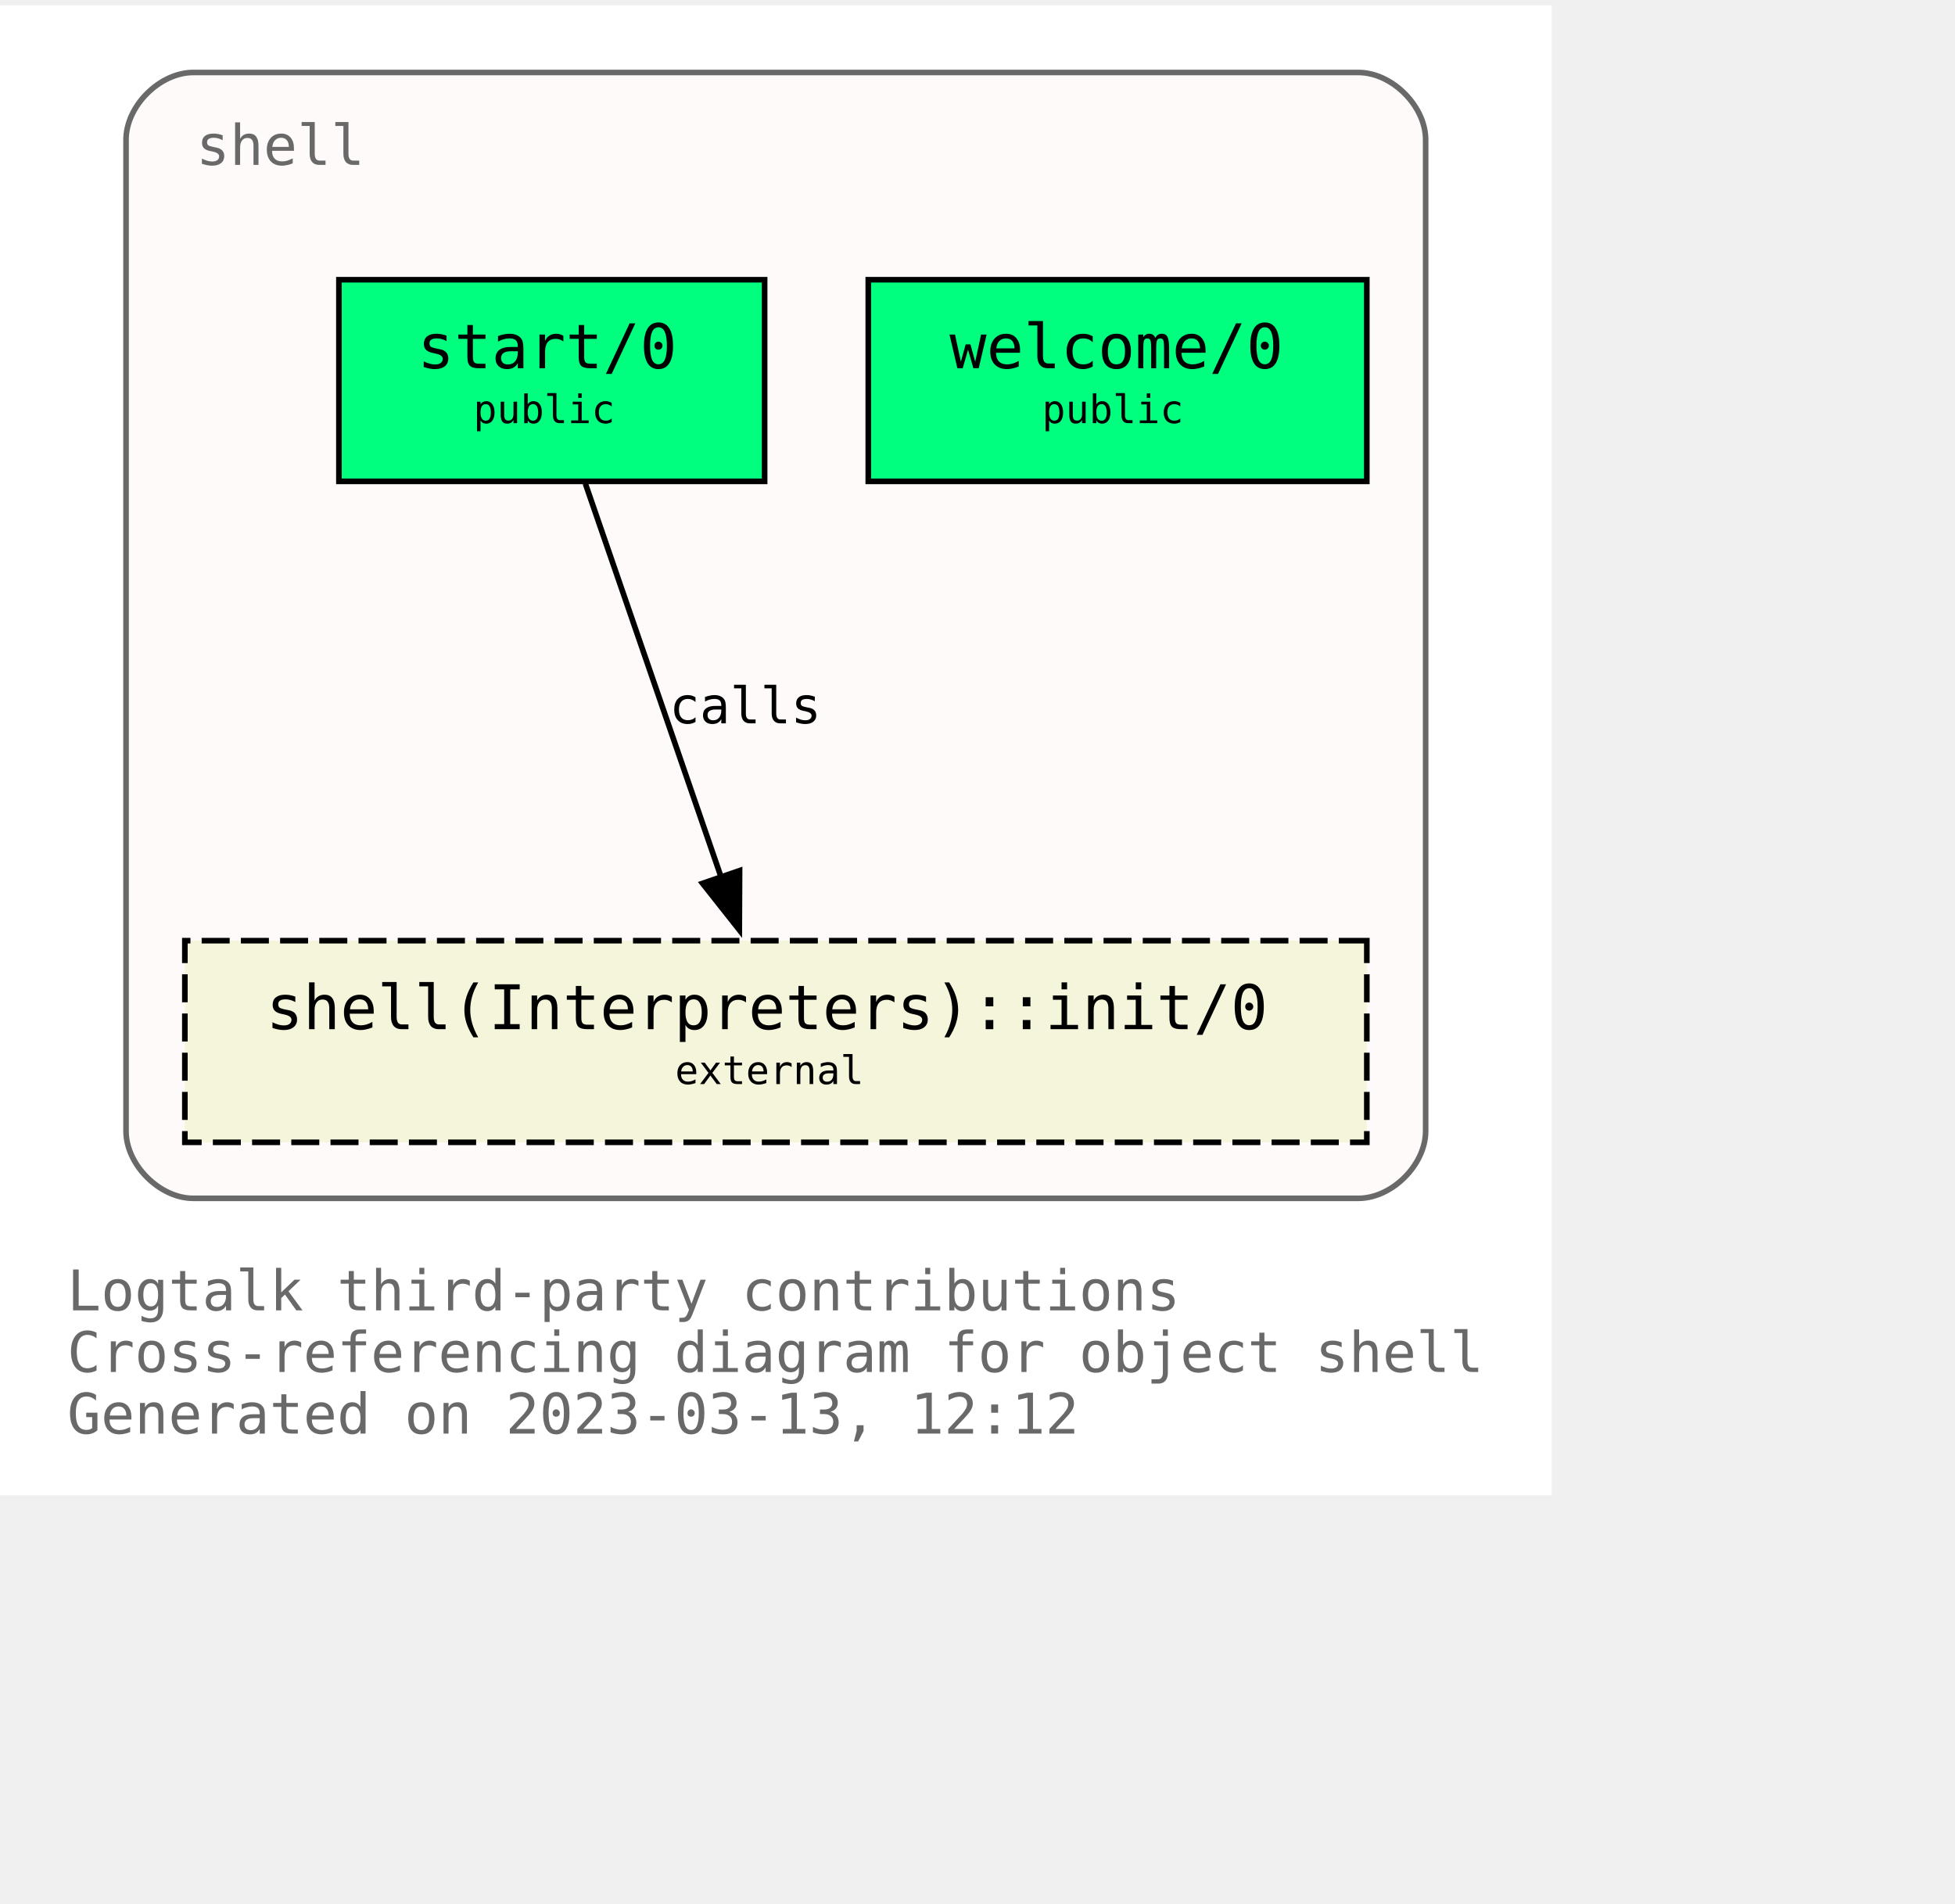
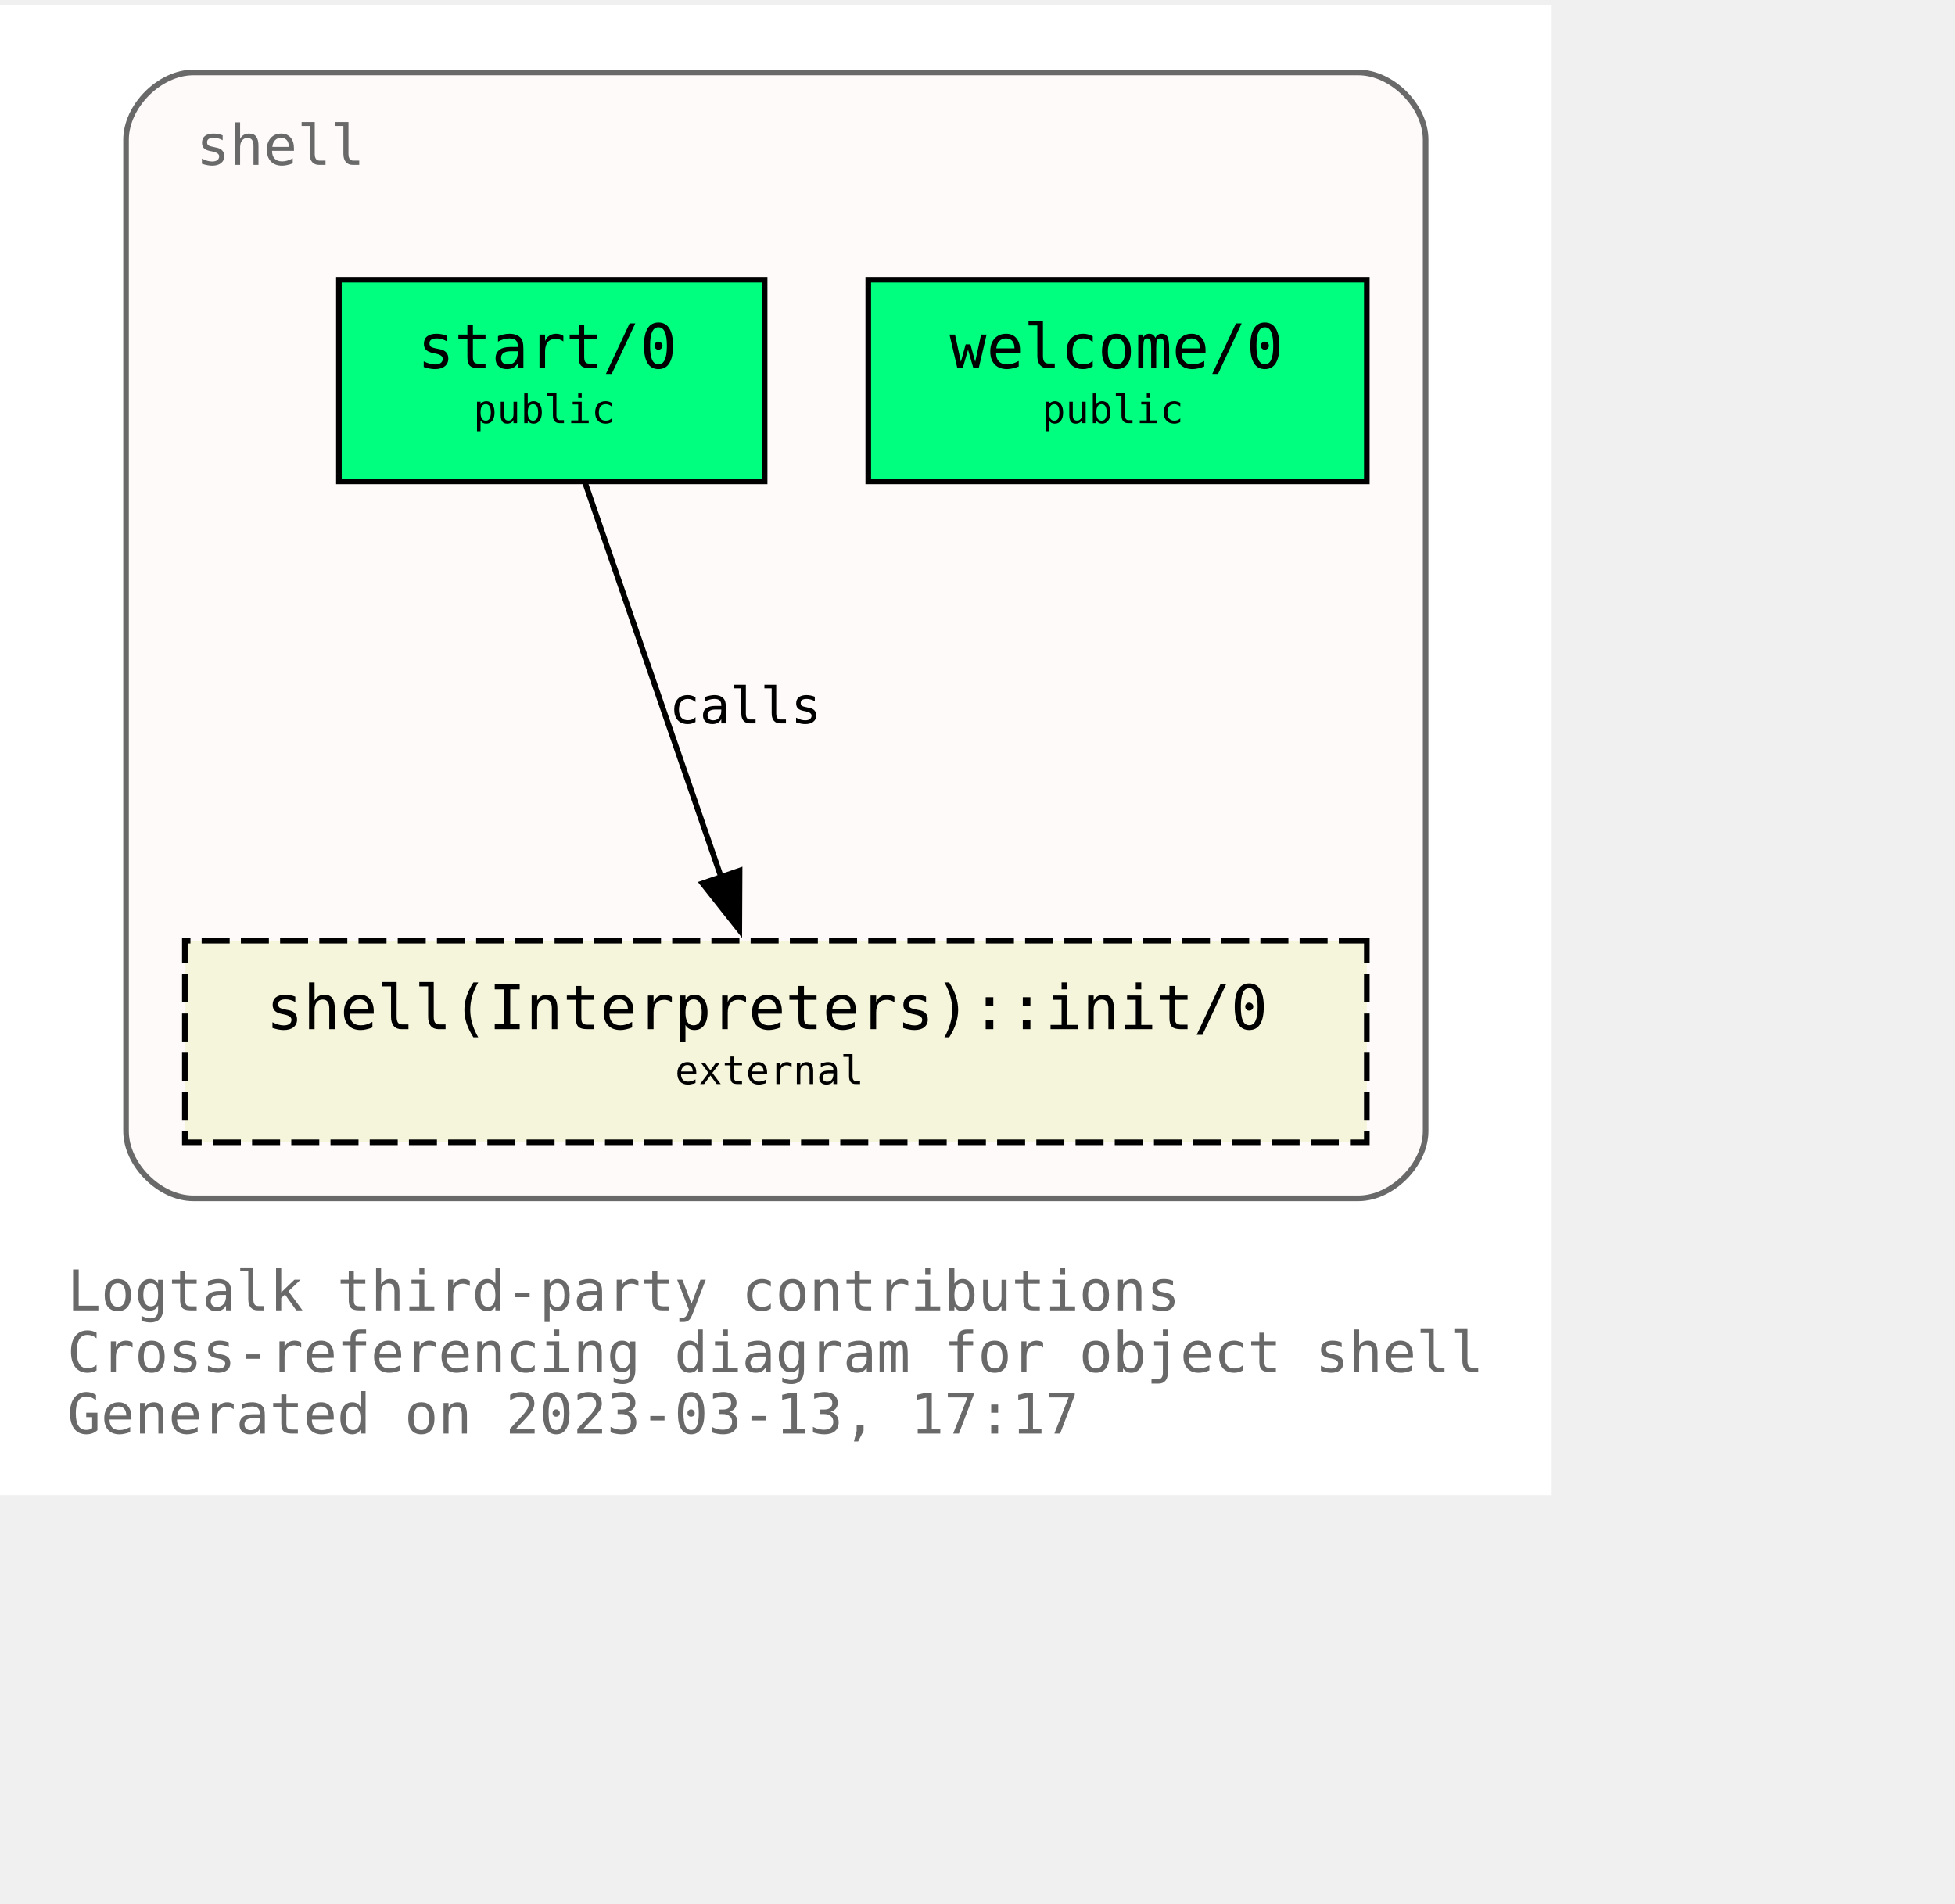
<svg xmlns="http://www.w3.org/2000/svg" xmlns:xlink="http://www.w3.org/1999/xlink" width="421pt" height="410pt" viewBox="72.00 72.00 349.00 338.00">
  <g id="graph0" class="graph" transform="scale(1 1) rotate(0) translate(76 334)">
    <polygon fill="white" stroke="none" points="-4,4 -4,-262 273,-262 273,4 -4,4" />
    <text text-anchor="start" x="8" y="-29" font-family="Monospace" font-size="10.00" fill="dimgray">Logtalk third-party contributions</text>
    <text text-anchor="start" x="8" y="-18" font-family="Monospace" font-size="10.00" fill="dimgray">Cross-referencing diagram for object shell</text>
-     <text text-anchor="start" x="8" y="-7" font-family="Monospace" font-size="10.00" fill="dimgray">Generated on 2023-03-13, 12:12</text>
+     <text text-anchor="start" x="8" y="-7" font-family="Monospace" font-size="10.00" fill="dimgray">Generated on 2023-03-13, 17:17</text>
    <g id="clust1" class="cluster">
      <g id="a_clust1">
        <a xlink:title="shell">
          <path fill="snow" stroke="dimgray" d="M30.5,-49C30.5,-49 238.5,-49 238.5,-49 244.5,-49 250.5,-55 250.5,-61 250.5,-61 250.5,-238 250.5,-238 250.5,-244 244.5,-250 238.5,-250 238.5,-250 30.5,-250 30.5,-250 24.5,-250 18.5,-244 18.5,-238 18.5,-238 18.5,-61 18.5,-61 18.5,-55 24.5,-49 30.5,-49" />
          <g id="a_clust1_0">
-             <a xlink:href="https://github.com/LogtalkDotOrg/logtalk3/tree/2f8846f6405b5e1c976d2fea00d9ff5f2c421911/contributions/verdi_neruda/shell.lgt" xlink:title="https://github.com/LogtalkDotOrg/logtalk3/tree/2f8846f6405b5e1c976d2fea00d9ff5f2c421911/contributions/verdi_neruda/shell.lgt">
+             <a xlink:href="https://github.com/LogtalkDotOrg/logtalk3/tree/e0d5afd2362e3fb21a65b060dbc8ccbd06cf8dfe/contributions/verdi_neruda/shell.lgt" xlink:title="https://github.com/LogtalkDotOrg/logtalk3/tree/e0d5afd2362e3fb21a65b060dbc8ccbd06cf8dfe/contributions/verdi_neruda/shell.lgt">
              <text text-anchor="start" x="31" y="-233.5" font-family="Monospace" font-size="10.00" fill="dimgray">shell</text>
            </a>
          </g>
        </a>
      </g>
    </g>
    <g id="node1" class="node">
      <g id="a_node1">
-         <a xlink:href="https://github.com/LogtalkDotOrg/logtalk3/tree/2f8846f6405b5e1c976d2fea00d9ff5f2c421911/contributions/verdi_neruda/shell.lgt#L341" xlink:title="https://github.com/LogtalkDotOrg/logtalk3/tree/2f8846f6405b5e1c976d2fea00d9ff5f2c421911/contributions/verdi_neruda/shell.lgt#L341">
+         <a xlink:href="https://github.com/LogtalkDotOrg/logtalk3/tree/e0d5afd2362e3fb21a65b060dbc8ccbd06cf8dfe/contributions/verdi_neruda/shell.lgt#L341" xlink:title="https://github.com/LogtalkDotOrg/logtalk3/tree/e0d5afd2362e3fb21a65b060dbc8ccbd06cf8dfe/contributions/verdi_neruda/shell.lgt#L341">
          <polygon fill="springgreen" stroke="black" points="240,-213 151,-213 151,-177 240,-177 240,-213" />
          <text text-anchor="start" x="159.5" y="-197.8" font-family="Monospace" font-size="9.00"> </text>
          <text text-anchor="start" x="165.5" y="-197.2" font-family="Monospace" font-size="11.00">welcome/0</text>
          <text text-anchor="start" x="226.5" y="-197.8" font-family="Monospace" font-size="9.00"> </text>
          <text text-anchor="start" x="159.5" y="-186.8" font-family="Monospace" font-size="9.00"> </text>
          <text text-anchor="start" x="182" y="-187.4" font-family="Monospace" font-size="7.00">public</text>
          <text text-anchor="start" x="226.5" y="-186.8" font-family="Monospace" font-size="9.00"> </text>
        </a>
      </g>
    </g>
    <g id="node2" class="node">
      <g id="a_node2">
-         <a xlink:href="https://github.com/LogtalkDotOrg/logtalk3/tree/2f8846f6405b5e1c976d2fea00d9ff5f2c421911/contributions/verdi_neruda/shell.lgt#L353" xlink:title="https://github.com/LogtalkDotOrg/logtalk3/tree/2f8846f6405b5e1c976d2fea00d9ff5f2c421911/contributions/verdi_neruda/shell.lgt#L353">
+         <a xlink:href="https://github.com/LogtalkDotOrg/logtalk3/tree/e0d5afd2362e3fb21a65b060dbc8ccbd06cf8dfe/contributions/verdi_neruda/shell.lgt#L353" xlink:title="https://github.com/LogtalkDotOrg/logtalk3/tree/e0d5afd2362e3fb21a65b060dbc8ccbd06cf8dfe/contributions/verdi_neruda/shell.lgt#L353">
          <polygon fill="springgreen" stroke="black" points="132.5,-213 56.5,-213 56.5,-177 132.5,-177 132.5,-213" />
          <text text-anchor="start" x="64.5" y="-197.8" font-family="Monospace" font-size="9.00"> </text>
          <text text-anchor="start" x="70.5" y="-197.2" font-family="Monospace" font-size="11.00">start/0</text>
          <text text-anchor="start" x="118.5" y="-197.8" font-family="Monospace" font-size="9.00"> </text>
          <text text-anchor="start" x="64.5" y="-186.8" font-family="Monospace" font-size="9.00"> </text>
          <text text-anchor="start" x="80.5" y="-187.4" font-family="Monospace" font-size="7.00">public</text>
          <text text-anchor="start" x="118.5" y="-186.8" font-family="Monospace" font-size="9.00"> </text>
        </a>
      </g>
    </g>
    <g id="node3" class="node">
      <g id="a_node3">
        <a xlink:href="https://logtalk.org/library/shell_1.html#init/0" xlink:title="https://logtalk.org/library/shell_1.html#init/0">
          <polygon fill="beige" stroke="black" stroke-dasharray="5,2" points="240,-95 29,-95 29,-59 240,-59 240,-95" />
          <text text-anchor="start" x="37.5" y="-79.8" font-family="Monospace" font-size="9.00"> </text>
          <text text-anchor="start" x="43.5" y="-79.2" font-family="Monospace" font-size="11.00">shell(Interpreters)::init/0</text>
          <text text-anchor="start" x="226.5" y="-79.8" font-family="Monospace" font-size="9.00"> </text>
          <text text-anchor="start" x="37.5" y="-68.8" font-family="Monospace" font-size="9.00"> </text>
          <text text-anchor="start" x="116.5" y="-69.4" font-family="Monospace" font-size="7.00">external</text>
          <text text-anchor="start" x="226.5" y="-68.8" font-family="Monospace" font-size="9.00"> </text>
        </a>
      </g>
    </g>
    <g id="edge1" class="edge">
      <g id="a_edge1">
-         <a xlink:href="https://github.com/LogtalkDotOrg/logtalk3/tree/2f8846f6405b5e1c976d2fea00d9ff5f2c421911/contributions/verdi_neruda/shell.lgt#L355" xlink:title="calls">
+         <a xlink:href="https://github.com/LogtalkDotOrg/logtalk3/tree/e0d5afd2362e3fb21a65b060dbc8ccbd06cf8dfe/contributions/verdi_neruda/shell.lgt#L355" xlink:title="calls">
          <path fill="none" stroke="black" d="M100.49,-176.63C106.91,-158.01 117.2,-128.16 124.79,-106.17" />
          <polygon fill="black" stroke="black" points="128.03,-107.51 127.98,-96.92 121.41,-105.23 128.03,-107.51" />
        </a>
      </g>
      <g id="a_edge1-label">
-         <a xlink:href="https://github.com/LogtalkDotOrg/logtalk3/tree/2f8846f6405b5e1c976d2fea00d9ff5f2c421911/contributions/verdi_neruda/shell.lgt#L355" xlink:title="https://github.com/LogtalkDotOrg/logtalk3/tree/2f8846f6405b5e1c976d2fea00d9ff5f2c421911/contributions/verdi_neruda/shell.lgt#L355">
+         <a xlink:href="https://github.com/LogtalkDotOrg/logtalk3/tree/e0d5afd2362e3fb21a65b060dbc8ccbd06cf8dfe/contributions/verdi_neruda/shell.lgt#L355" xlink:title="https://github.com/LogtalkDotOrg/logtalk3/tree/e0d5afd2362e3fb21a65b060dbc8ccbd06cf8dfe/contributions/verdi_neruda/shell.lgt#L355">
          <text text-anchor="start" x="115.5" y="-133.8" font-family="Monospace" font-size="9.00">calls</text>
        </a>
      </g>
    </g>
  </g>
</svg>
